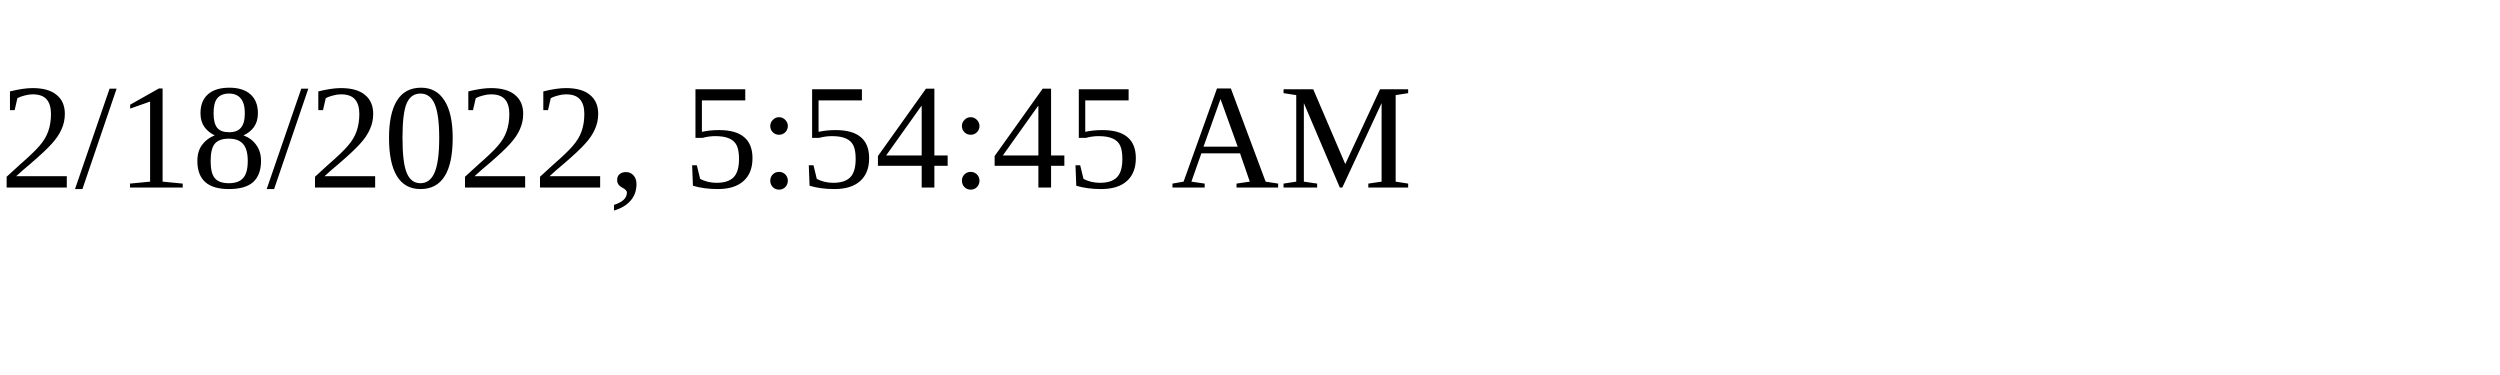
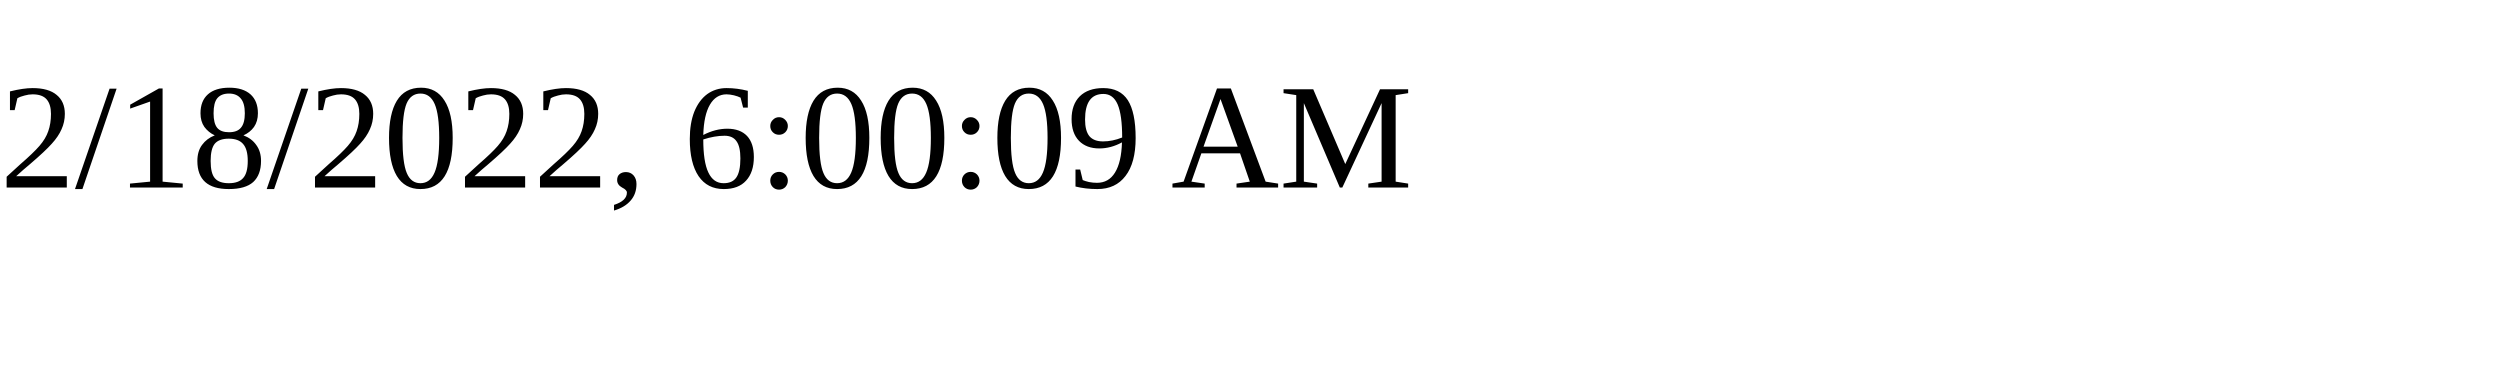
<svg xmlns="http://www.w3.org/2000/svg" height="30" width="200">
-   <text x="0" y="15">2/18/2022, 5:54:45 AM</text>
+   <text x="0" y="15">2/18/2022, 6:00:09 AM</text>
</svg>
